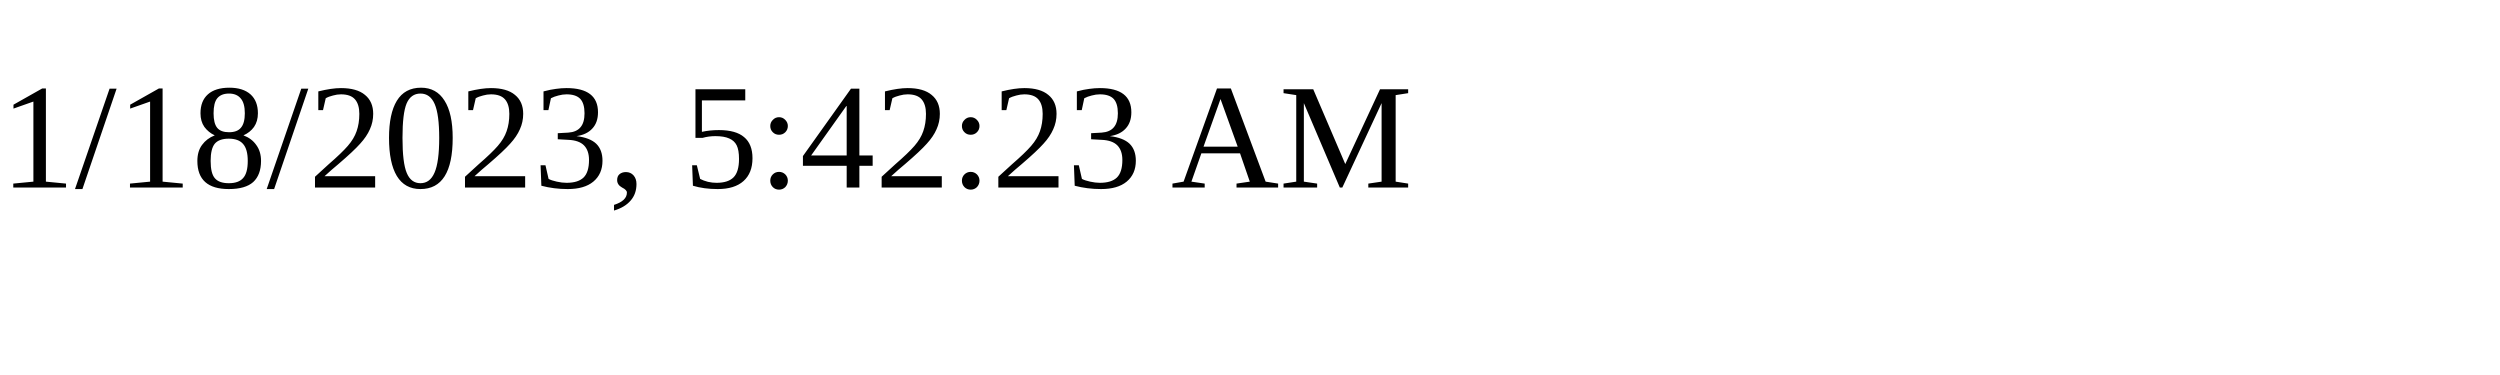
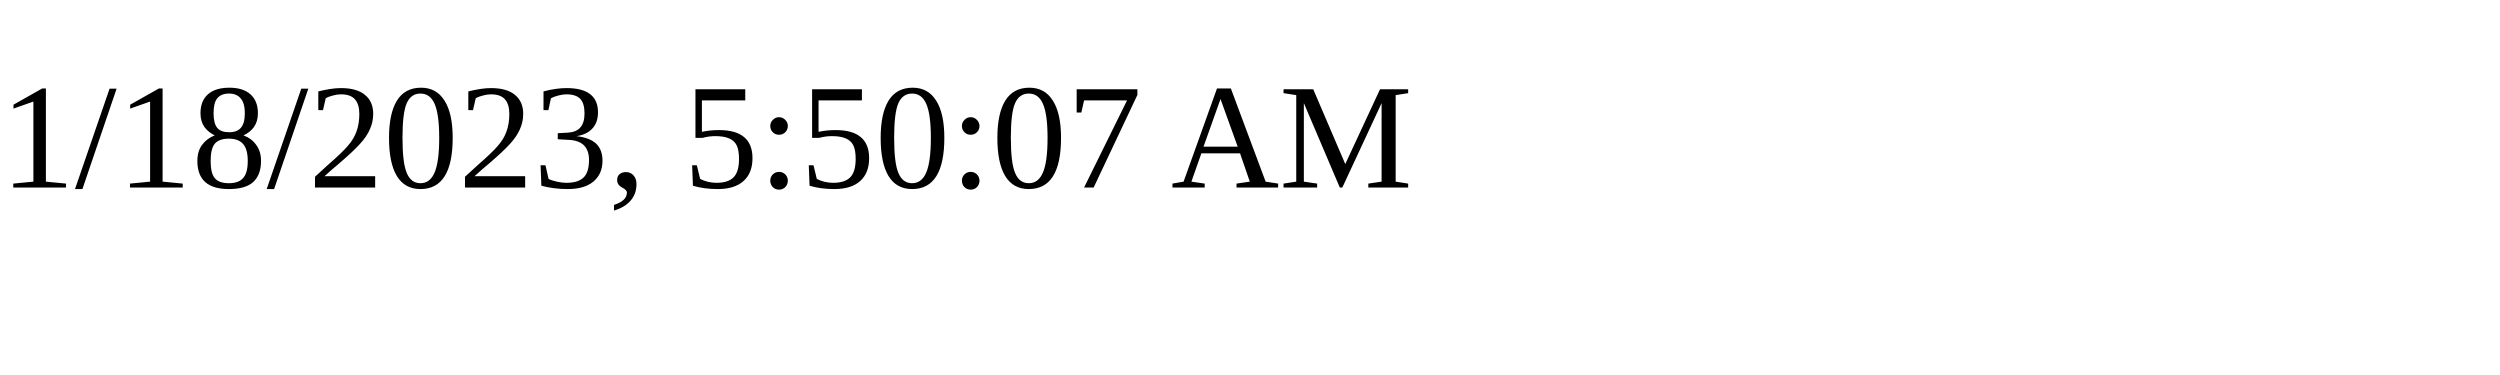
<svg xmlns="http://www.w3.org/2000/svg" height="30" width="200">
-   <text x="0" y="15">1/18/2023, 5:42:23 AM</text>
+   <text x="0" y="15">1/18/2023, 5:50:07 AM</text>
</svg>
